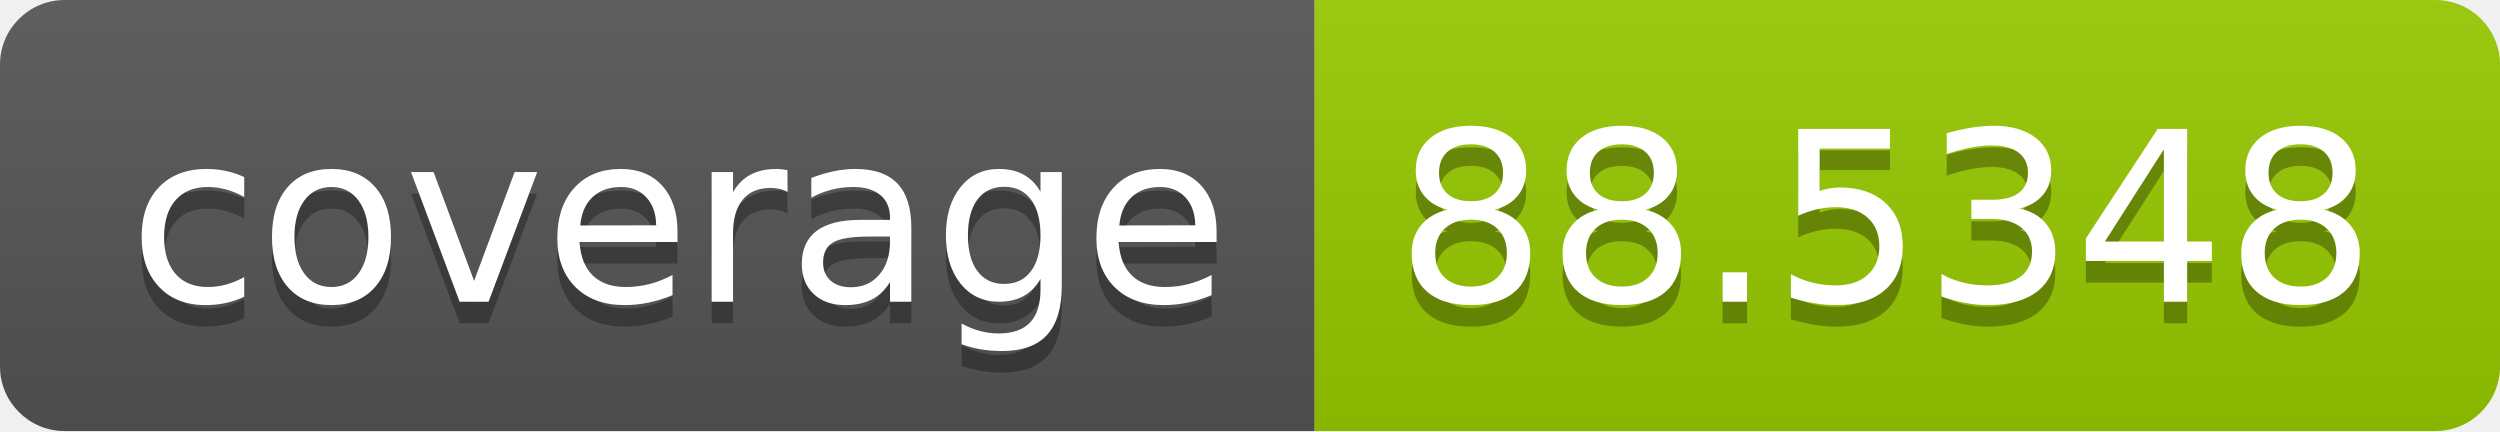
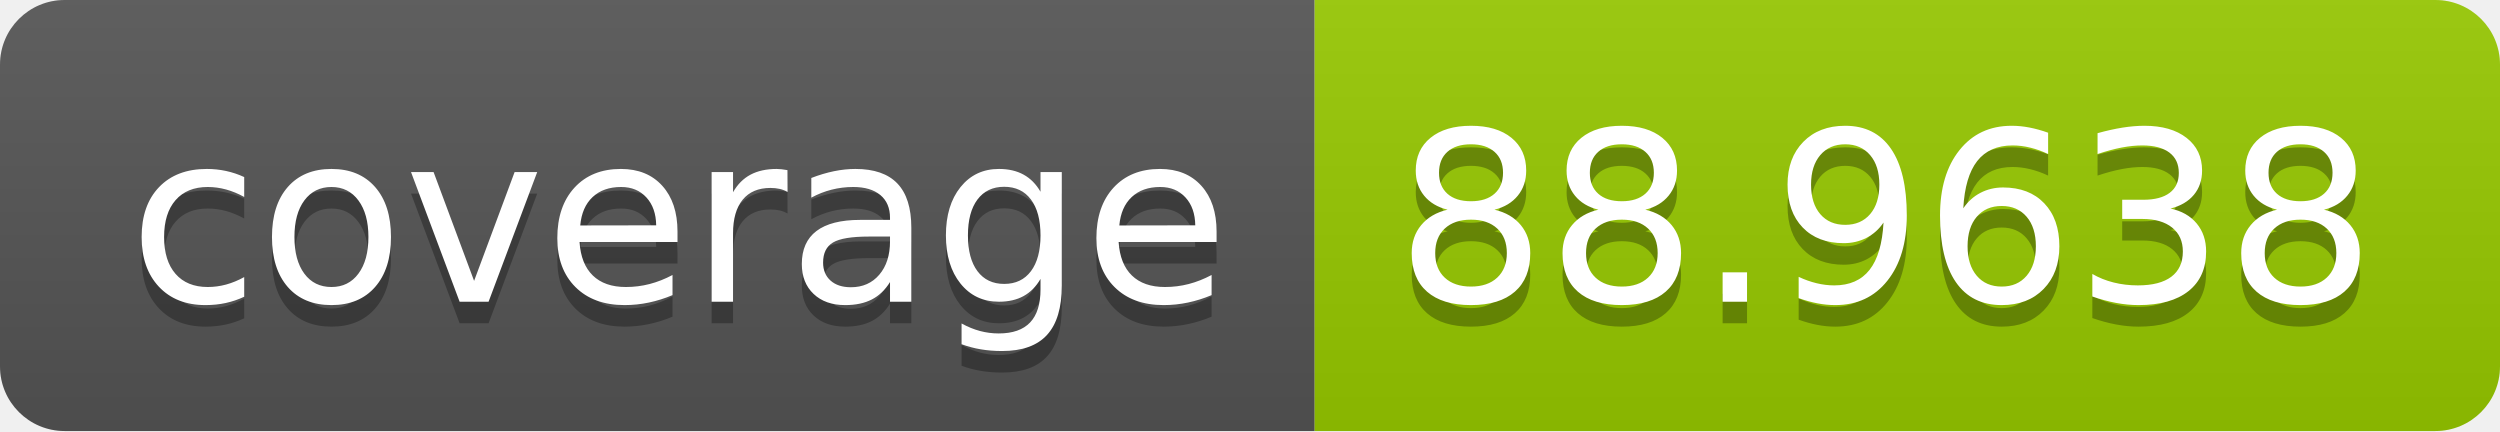
- <svg xmlns="http://www.w3.org/2000/svg" width="116" height="20" role="img" aria-label="coverage: 88.5348">
+ <svg xmlns="http://www.w3.org/2000/svg" width="116" height="20" role="img" aria-label="coverage: 88.9638">
  <linearGradient id="s" x2="0" y2="100%">
    <stop offset="0" stop-color="#bbb" stop-opacity=".1" />
    <stop offset="1" stop-opacity=".1" />
  </linearGradient>
  <clipPath id="r">
    <rect width="116" height="20" rx="3" fill="#fff" />
  </clipPath>
  <g clip-path="url(#r)">
    <rect width="61" height="20" fill="#555" />
    <rect x="61" width="55" height="20" fill="#97ca00" />
    <rect width="116" height="20" fill="url(#s)" />
  </g>
  <g fill="#fff" text-anchor="middle" font-family="Verdana,Geneva,DejaVu Sans,sans-serif" text-rendering="geometricPrecision" font-size="110">
    <text aria-hidden="true" x="315" y="150" fill="#010101" fill-opacity=".3" transform="scale(.1)" textLength="510">coverage</text>
    <text x="315" y="140" transform="scale(.1)" fill="#fff" textLength="510">coverage</text>
-     <text aria-hidden="true" x="875" y="150" fill="#010101" fill-opacity=".3" transform="scale(.1)" textLength="450">88.5348</text>
-     <text x="875" y="140" transform="scale(.1)" fill="#fff" textLength="450">88.5348</text>
+     <text aria-hidden="true" x="875" y="150" fill="#010101" fill-opacity=".3" transform="scale(.1)" textLength="450">88.9638</text>
+     <text x="875" y="140" transform="scale(.1)" fill="#fff" textLength="450">88.9638</text>
  </g>
</svg>
